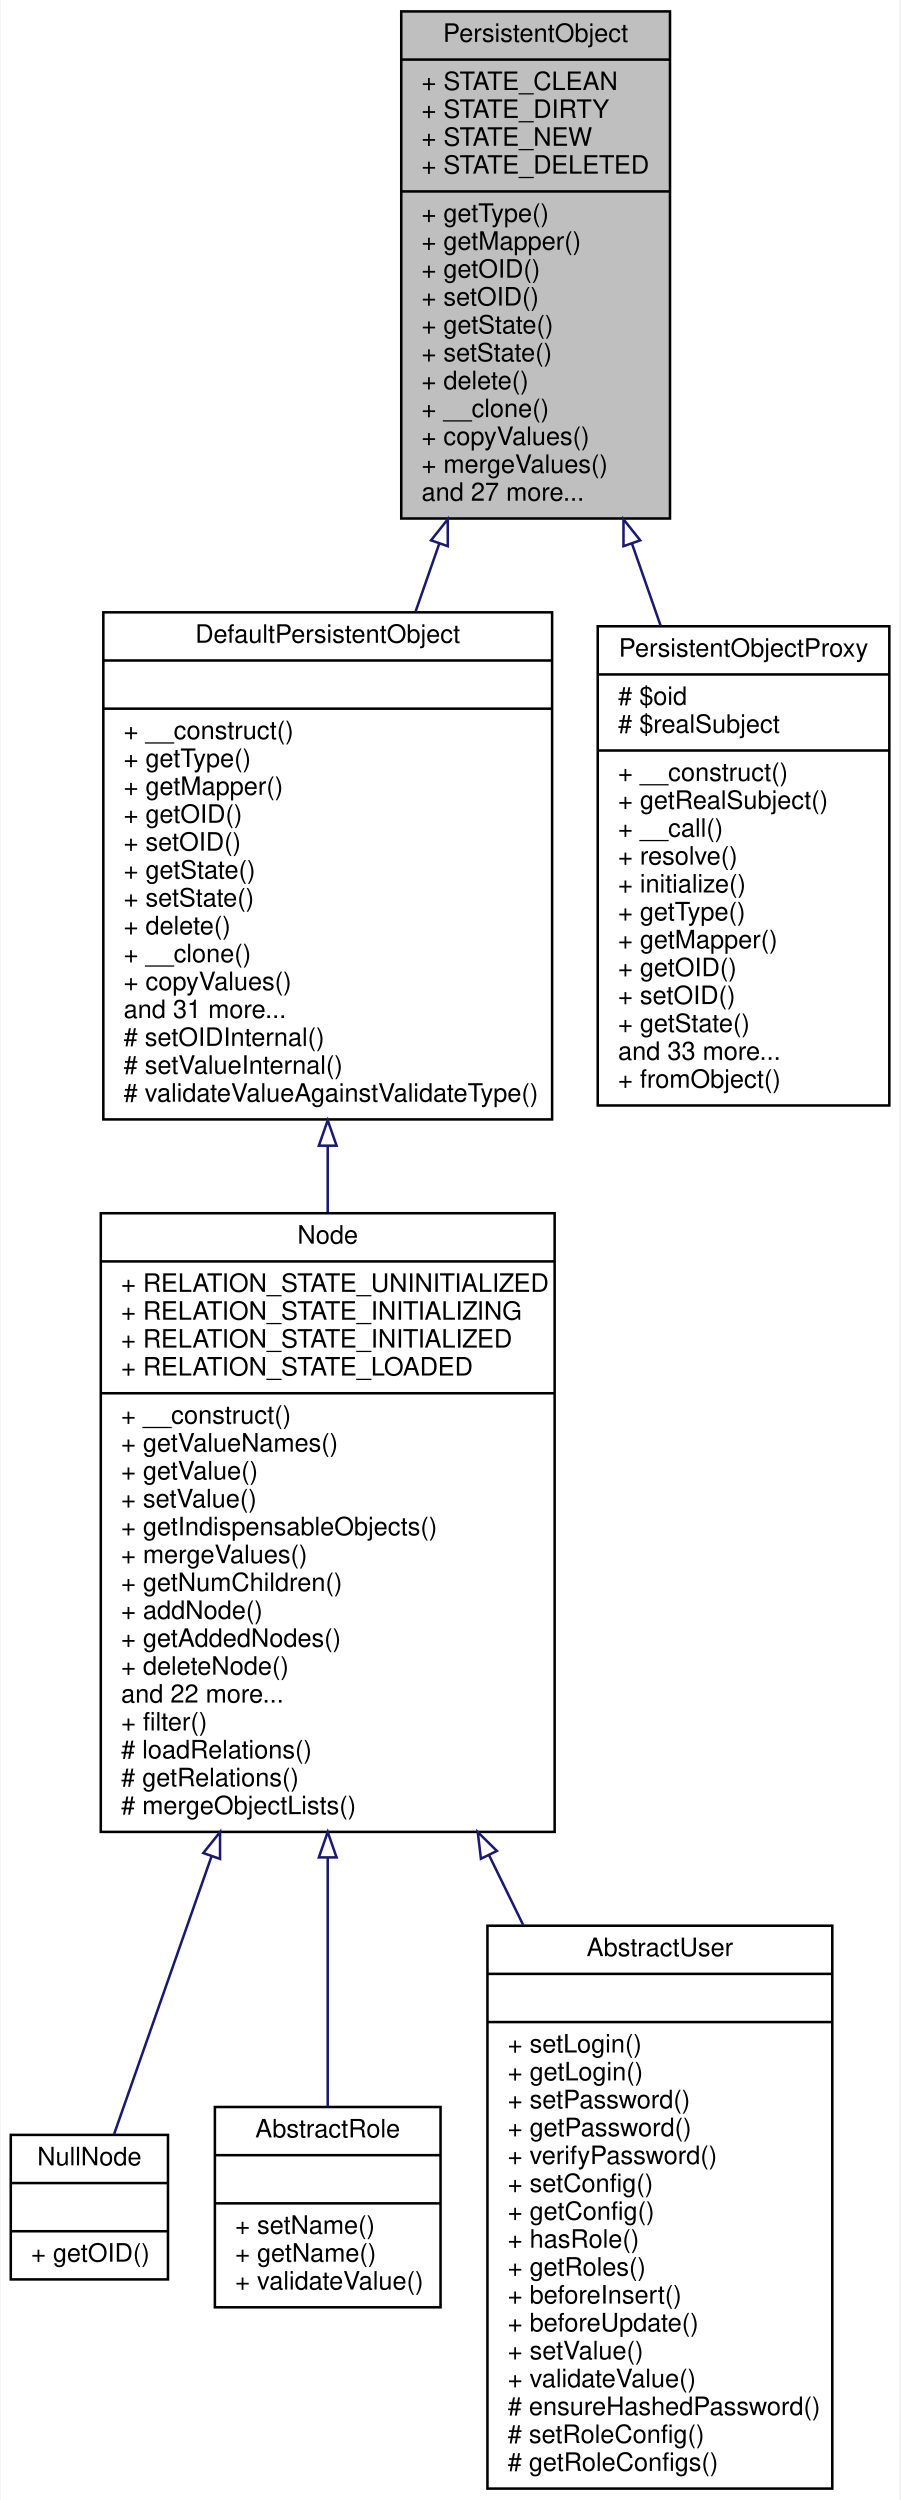
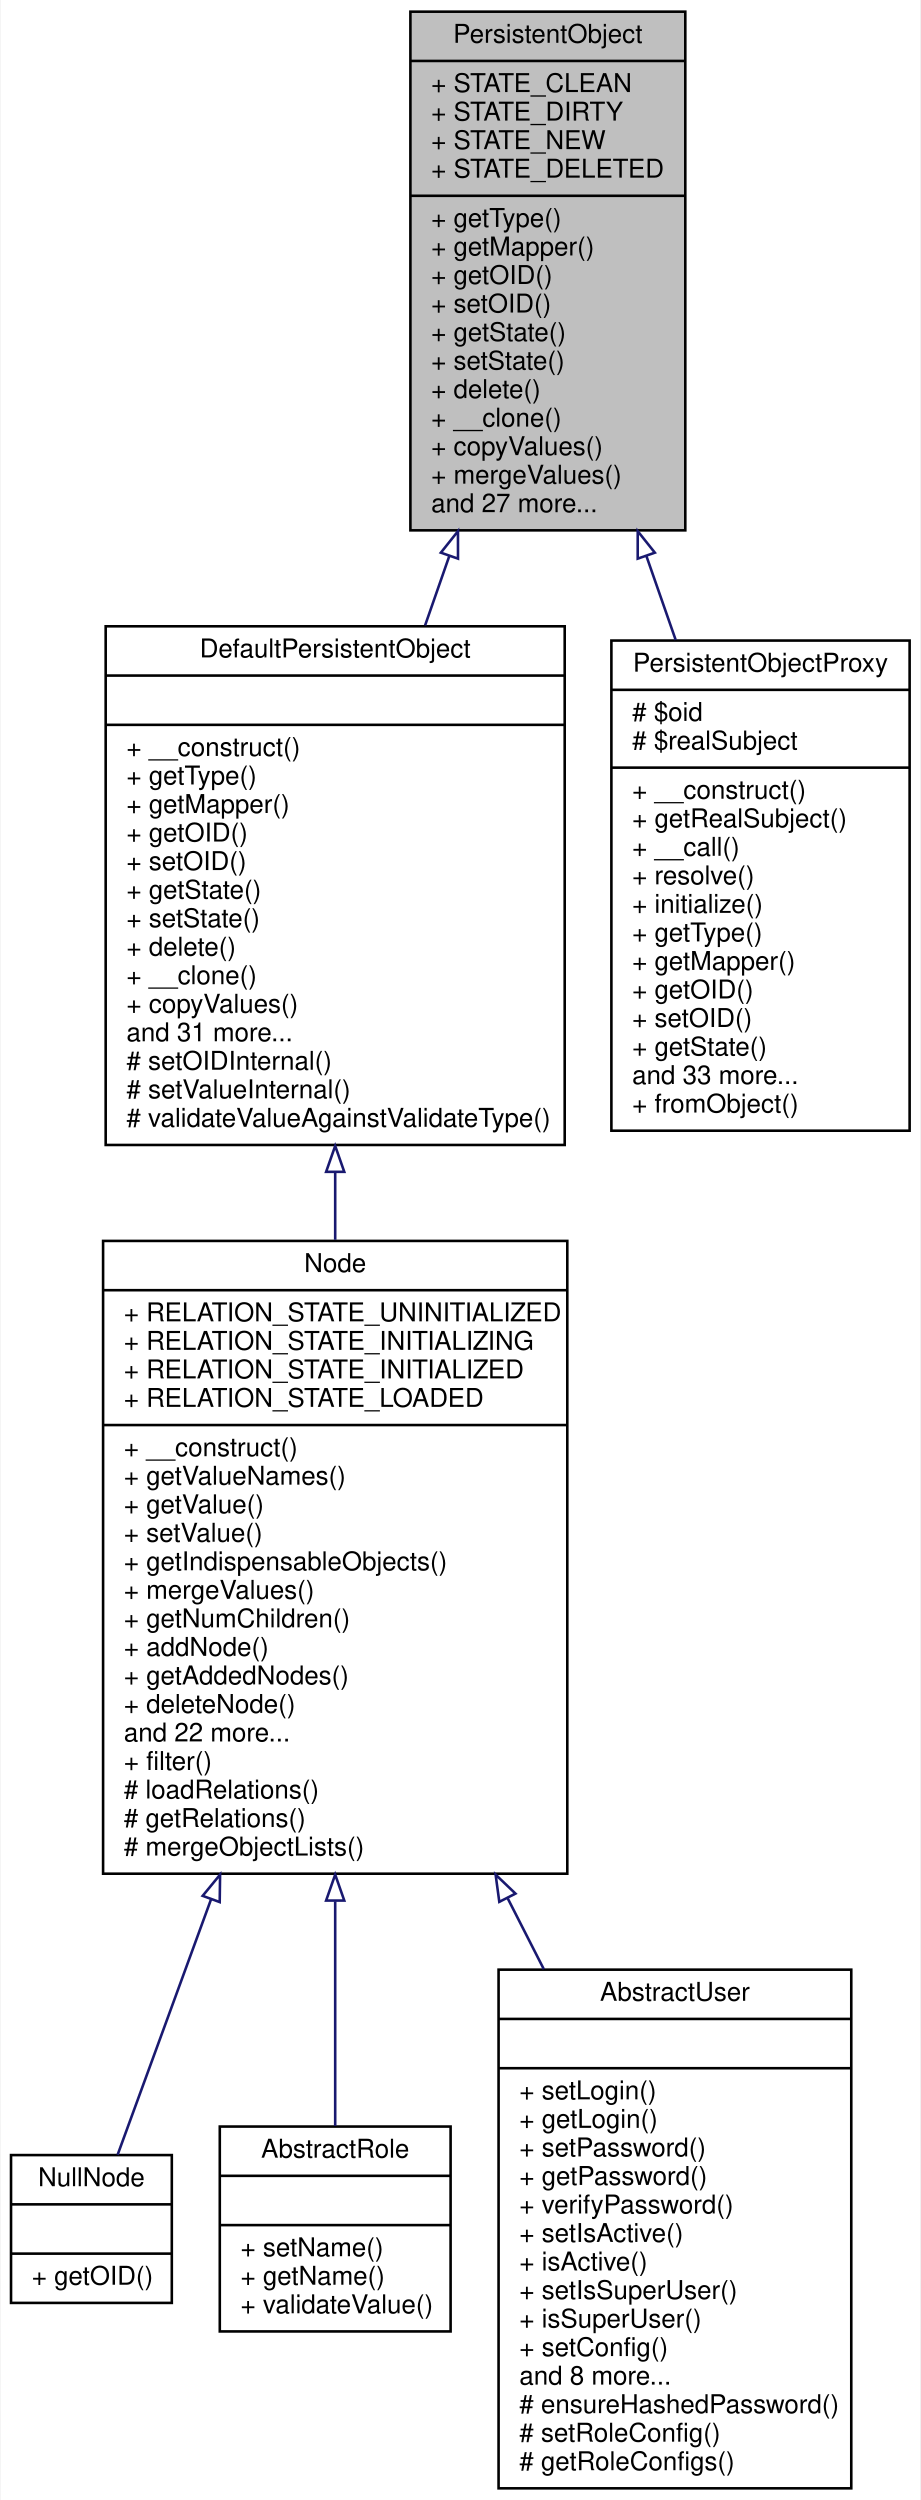
- <svg xmlns="http://www.w3.org/2000/svg" xmlns:xlink="http://www.w3.org/1999/xlink" width="355pt" height="986pt" viewBox="0.00 0.00 354.50 986.00">
-   <g id="graph0" class="graph" transform="scale(1 1) rotate(0) translate(4 982)">
-     <polygon fill="white" stroke="none" points="-4,4 -4,-982 350.5,-982 350.5,4 -4,4" />
+ <svg xmlns="http://www.w3.org/2000/svg" xmlns:xlink="http://www.w3.org/1999/xlink" width="355pt" height="964pt" viewBox="0.00 0.00 354.50 964.00">
+   <g id="graph0" class="graph" transform="scale(1 1) rotate(0) translate(4 960)">
+     <polygon fill="white" stroke="none" points="-4,4 -4,-960 350.5,-960 350.5,4 -4,4" />
    <g id="node1" class="node">
-       <polygon fill="#bfbfbf" stroke="black" points="154,-777.5 154,-977.5 260,-977.5 260,-777.5 154,-777.5" />
-       <text text-anchor="middle" x="207" y="-965.5" font-family="Helvetica,sans-Serif" font-size="10.00">PersistentObject</text>
-       <polyline fill="none" stroke="black" points="154,-958.5 260,-958.5 " />
-       <text text-anchor="start" x="162" y="-946.5" font-family="Helvetica,sans-Serif" font-size="10.00">+ STATE_CLEAN</text>
-       <text text-anchor="start" x="162" y="-935.5" font-family="Helvetica,sans-Serif" font-size="10.00">+ STATE_DIRTY</text>
-       <text text-anchor="start" x="162" y="-924.5" font-family="Helvetica,sans-Serif" font-size="10.00">+ STATE_NEW</text>
-       <text text-anchor="start" x="162" y="-913.5" font-family="Helvetica,sans-Serif" font-size="10.00">+ STATE_DELETED</text>
-       <polyline fill="none" stroke="black" points="154,-906.5 260,-906.5 " />
-       <text text-anchor="start" x="162" y="-894.5" font-family="Helvetica,sans-Serif" font-size="10.00">+ getType()</text>
-       <text text-anchor="start" x="162" y="-883.5" font-family="Helvetica,sans-Serif" font-size="10.00">+ getMapper()</text>
-       <text text-anchor="start" x="162" y="-872.5" font-family="Helvetica,sans-Serif" font-size="10.00">+ getOID()</text>
-       <text text-anchor="start" x="162" y="-861.5" font-family="Helvetica,sans-Serif" font-size="10.00">+ setOID()</text>
-       <text text-anchor="start" x="162" y="-850.5" font-family="Helvetica,sans-Serif" font-size="10.00">+ getState()</text>
-       <text text-anchor="start" x="162" y="-839.5" font-family="Helvetica,sans-Serif" font-size="10.00">+ setState()</text>
-       <text text-anchor="start" x="162" y="-828.5" font-family="Helvetica,sans-Serif" font-size="10.00">+ delete()</text>
-       <text text-anchor="start" x="162" y="-817.5" font-family="Helvetica,sans-Serif" font-size="10.00">+ __clone()</text>
-       <text text-anchor="start" x="162" y="-806.5" font-family="Helvetica,sans-Serif" font-size="10.00">+ copyValues()</text>
-       <text text-anchor="start" x="162" y="-795.5" font-family="Helvetica,sans-Serif" font-size="10.00">+ mergeValues()</text>
-       <text text-anchor="start" x="162" y="-784.5" font-family="Helvetica,sans-Serif" font-size="10.00">and 27 more...</text>
+       <polygon fill="#bfbfbf" stroke="black" points="154,-755.5 154,-955.5 260,-955.5 260,-755.5 154,-755.5" />
+       <text text-anchor="middle" x="207" y="-943.5" font-family="Helvetica,sans-Serif" font-size="10.00">PersistentObject</text>
+       <polyline fill="none" stroke="black" points="154,-936.5 260,-936.5 " />
+       <text text-anchor="start" x="162" y="-924.5" font-family="Helvetica,sans-Serif" font-size="10.00">+ STATE_CLEAN</text>
+       <text text-anchor="start" x="162" y="-913.5" font-family="Helvetica,sans-Serif" font-size="10.00">+ STATE_DIRTY</text>
+       <text text-anchor="start" x="162" y="-902.5" font-family="Helvetica,sans-Serif" font-size="10.00">+ STATE_NEW</text>
+       <text text-anchor="start" x="162" y="-891.5" font-family="Helvetica,sans-Serif" font-size="10.00">+ STATE_DELETED</text>
+       <polyline fill="none" stroke="black" points="154,-884.5 260,-884.5 " />
+       <text text-anchor="start" x="162" y="-872.5" font-family="Helvetica,sans-Serif" font-size="10.00">+ getType()</text>
+       <text text-anchor="start" x="162" y="-861.5" font-family="Helvetica,sans-Serif" font-size="10.00">+ getMapper()</text>
+       <text text-anchor="start" x="162" y="-850.5" font-family="Helvetica,sans-Serif" font-size="10.00">+ getOID()</text>
+       <text text-anchor="start" x="162" y="-839.5" font-family="Helvetica,sans-Serif" font-size="10.00">+ setOID()</text>
+       <text text-anchor="start" x="162" y="-828.5" font-family="Helvetica,sans-Serif" font-size="10.00">+ getState()</text>
+       <text text-anchor="start" x="162" y="-817.5" font-family="Helvetica,sans-Serif" font-size="10.00">+ setState()</text>
+       <text text-anchor="start" x="162" y="-806.5" font-family="Helvetica,sans-Serif" font-size="10.00">+ delete()</text>
+       <text text-anchor="start" x="162" y="-795.5" font-family="Helvetica,sans-Serif" font-size="10.00">+ __clone()</text>
+       <text text-anchor="start" x="162" y="-784.5" font-family="Helvetica,sans-Serif" font-size="10.00">+ copyValues()</text>
+       <text text-anchor="start" x="162" y="-773.5" font-family="Helvetica,sans-Serif" font-size="10.00">+ mergeValues()</text>
+       <text text-anchor="start" x="162" y="-762.5" font-family="Helvetica,sans-Serif" font-size="10.00">and 27 more...</text>
    </g>
    <g id="node2" class="node">
      <g id="a_node2">
        <a xlink:href="classwcmf_1_1lib_1_1persistence_1_1impl_1_1_default_persistent_object.html" target="_top" xlink:title="DefaultPersistentObject is the base class of all persistent objects. ">
-           <polygon fill="white" stroke="black" points="36.5,-540.5 36.5,-740.5 213.5,-740.5 213.5,-540.5 36.5,-540.5" />
-           <text text-anchor="middle" x="125" y="-728.5" font-family="Helvetica,sans-Serif" font-size="10.00">DefaultPersistentObject</text>
-           <polyline fill="none" stroke="black" points="36.5,-721.5 213.5,-721.5 " />
-           <text text-anchor="middle" x="125" y="-709.5" font-family="Helvetica,sans-Serif" font-size="10.00"> </text>
-           <polyline fill="none" stroke="black" points="36.5,-702.5 213.5,-702.5 " />
-           <text text-anchor="start" x="44.5" y="-690.5" font-family="Helvetica,sans-Serif" font-size="10.00">+ __construct()</text>
-           <text text-anchor="start" x="44.5" y="-679.5" font-family="Helvetica,sans-Serif" font-size="10.00">+ getType()</text>
-           <text text-anchor="start" x="44.5" y="-668.5" font-family="Helvetica,sans-Serif" font-size="10.00">+ getMapper()</text>
-           <text text-anchor="start" x="44.5" y="-657.5" font-family="Helvetica,sans-Serif" font-size="10.00">+ getOID()</text>
-           <text text-anchor="start" x="44.5" y="-646.5" font-family="Helvetica,sans-Serif" font-size="10.00">+ setOID()</text>
-           <text text-anchor="start" x="44.5" y="-635.5" font-family="Helvetica,sans-Serif" font-size="10.00">+ getState()</text>
-           <text text-anchor="start" x="44.5" y="-624.5" font-family="Helvetica,sans-Serif" font-size="10.00">+ setState()</text>
-           <text text-anchor="start" x="44.5" y="-613.5" font-family="Helvetica,sans-Serif" font-size="10.00">+ delete()</text>
-           <text text-anchor="start" x="44.5" y="-602.5" font-family="Helvetica,sans-Serif" font-size="10.00">+ __clone()</text>
-           <text text-anchor="start" x="44.5" y="-591.5" font-family="Helvetica,sans-Serif" font-size="10.00">+ copyValues()</text>
-           <text text-anchor="start" x="44.5" y="-580.5" font-family="Helvetica,sans-Serif" font-size="10.00">and 31 more...</text>
-           <text text-anchor="start" x="44.5" y="-569.5" font-family="Helvetica,sans-Serif" font-size="10.00"># setOIDInternal()</text>
-           <text text-anchor="start" x="44.5" y="-558.5" font-family="Helvetica,sans-Serif" font-size="10.00"># setValueInternal()</text>
-           <text text-anchor="start" x="44.5" y="-547.5" font-family="Helvetica,sans-Serif" font-size="10.00"># validateValueAgainstValidateType()</text>
+           <polygon fill="white" stroke="black" points="36.5,-518.5 36.5,-718.5 213.5,-718.5 213.5,-518.5 36.5,-518.5" />
+           <text text-anchor="middle" x="125" y="-706.5" font-family="Helvetica,sans-Serif" font-size="10.00">DefaultPersistentObject</text>
+           <polyline fill="none" stroke="black" points="36.5,-699.5 213.5,-699.5 " />
+           <text text-anchor="middle" x="125" y="-687.5" font-family="Helvetica,sans-Serif" font-size="10.00"> </text>
+           <polyline fill="none" stroke="black" points="36.5,-680.5 213.5,-680.5 " />
+           <text text-anchor="start" x="44.5" y="-668.5" font-family="Helvetica,sans-Serif" font-size="10.00">+ __construct()</text>
+           <text text-anchor="start" x="44.5" y="-657.5" font-family="Helvetica,sans-Serif" font-size="10.00">+ getType()</text>
+           <text text-anchor="start" x="44.5" y="-646.5" font-family="Helvetica,sans-Serif" font-size="10.00">+ getMapper()</text>
+           <text text-anchor="start" x="44.5" y="-635.5" font-family="Helvetica,sans-Serif" font-size="10.00">+ getOID()</text>
+           <text text-anchor="start" x="44.5" y="-624.5" font-family="Helvetica,sans-Serif" font-size="10.00">+ setOID()</text>
+           <text text-anchor="start" x="44.5" y="-613.5" font-family="Helvetica,sans-Serif" font-size="10.00">+ getState()</text>
+           <text text-anchor="start" x="44.5" y="-602.5" font-family="Helvetica,sans-Serif" font-size="10.00">+ setState()</text>
+           <text text-anchor="start" x="44.5" y="-591.5" font-family="Helvetica,sans-Serif" font-size="10.00">+ delete()</text>
+           <text text-anchor="start" x="44.5" y="-580.5" font-family="Helvetica,sans-Serif" font-size="10.00">+ __clone()</text>
+           <text text-anchor="start" x="44.5" y="-569.5" font-family="Helvetica,sans-Serif" font-size="10.00">+ copyValues()</text>
+           <text text-anchor="start" x="44.5" y="-558.5" font-family="Helvetica,sans-Serif" font-size="10.00">and 31 more...</text>
+           <text text-anchor="start" x="44.5" y="-547.5" font-family="Helvetica,sans-Serif" font-size="10.00"># setOIDInternal()</text>
+           <text text-anchor="start" x="44.5" y="-536.5" font-family="Helvetica,sans-Serif" font-size="10.00"># setValueInternal()</text>
+           <text text-anchor="start" x="44.5" y="-525.5" font-family="Helvetica,sans-Serif" font-size="10.00"># validateValueAgainstValidateType()</text>
        </a>
      </g>
    </g>
    <g id="edge1" class="edge">
-       <path fill="none" stroke="midnightblue" d="M168.984,-767.551C165.876,-758.645 162.746,-749.673 159.664,-740.842" />
-       <polygon fill="none" stroke="midnightblue" points="165.744,-768.891 172.343,-777.179 172.353,-766.585 165.744,-768.891" />
+       <path fill="none" stroke="midnightblue" d="M168.984,-745.551C165.876,-736.645 162.746,-727.673 159.664,-718.842" />
+       <polygon fill="none" stroke="midnightblue" points="165.744,-746.891 172.343,-755.179 172.353,-744.585 165.744,-746.891" />
    </g>
    <g id="node7" class="node">
      <g id="a_node7">
        <a xlink:href="classwcmf_1_1lib_1_1persistence_1_1_persistent_object_proxy.html" target="_top" xlink:title="PersistentObjectProxy is proxy for an PersistentObject instance. ">
-           <polygon fill="white" stroke="black" points="231.5,-546 231.5,-735 346.5,-735 346.5,-546 231.5,-546" />
-           <text text-anchor="middle" x="289" y="-723" font-family="Helvetica,sans-Serif" font-size="10.00">PersistentObjectProxy</text>
-           <polyline fill="none" stroke="black" points="231.5,-716 346.5,-716 " />
-           <text text-anchor="start" x="239.5" y="-704" font-family="Helvetica,sans-Serif" font-size="10.00"># $oid</text>
-           <text text-anchor="start" x="239.5" y="-693" font-family="Helvetica,sans-Serif" font-size="10.00"># $realSubject</text>
-           <polyline fill="none" stroke="black" points="231.5,-686 346.5,-686 " />
-           <text text-anchor="start" x="239.5" y="-674" font-family="Helvetica,sans-Serif" font-size="10.00">+ __construct()</text>
-           <text text-anchor="start" x="239.5" y="-663" font-family="Helvetica,sans-Serif" font-size="10.00">+ getRealSubject()</text>
-           <text text-anchor="start" x="239.5" y="-652" font-family="Helvetica,sans-Serif" font-size="10.00">+ __call()</text>
-           <text text-anchor="start" x="239.5" y="-641" font-family="Helvetica,sans-Serif" font-size="10.00">+ resolve()</text>
-           <text text-anchor="start" x="239.5" y="-630" font-family="Helvetica,sans-Serif" font-size="10.00">+ initialize()</text>
-           <text text-anchor="start" x="239.5" y="-619" font-family="Helvetica,sans-Serif" font-size="10.00">+ getType()</text>
-           <text text-anchor="start" x="239.5" y="-608" font-family="Helvetica,sans-Serif" font-size="10.00">+ getMapper()</text>
-           <text text-anchor="start" x="239.5" y="-597" font-family="Helvetica,sans-Serif" font-size="10.00">+ getOID()</text>
-           <text text-anchor="start" x="239.5" y="-586" font-family="Helvetica,sans-Serif" font-size="10.00">+ setOID()</text>
-           <text text-anchor="start" x="239.5" y="-575" font-family="Helvetica,sans-Serif" font-size="10.00">+ getState()</text>
-           <text text-anchor="start" x="239.5" y="-564" font-family="Helvetica,sans-Serif" font-size="10.00">and 33 more...</text>
-           <text text-anchor="start" x="239.5" y="-553" font-family="Helvetica,sans-Serif" font-size="10.00">+ fromObject()</text>
+           <polygon fill="white" stroke="black" points="231.5,-524 231.5,-713 346.5,-713 346.5,-524 231.5,-524" />
+           <text text-anchor="middle" x="289" y="-701" font-family="Helvetica,sans-Serif" font-size="10.00">PersistentObjectProxy</text>
+           <polyline fill="none" stroke="black" points="231.5,-694 346.5,-694 " />
+           <text text-anchor="start" x="239.5" y="-682" font-family="Helvetica,sans-Serif" font-size="10.00"># $oid</text>
+           <text text-anchor="start" x="239.5" y="-671" font-family="Helvetica,sans-Serif" font-size="10.00"># $realSubject</text>
+           <polyline fill="none" stroke="black" points="231.5,-664 346.5,-664 " />
+           <text text-anchor="start" x="239.5" y="-652" font-family="Helvetica,sans-Serif" font-size="10.00">+ __construct()</text>
+           <text text-anchor="start" x="239.5" y="-641" font-family="Helvetica,sans-Serif" font-size="10.00">+ getRealSubject()</text>
+           <text text-anchor="start" x="239.5" y="-630" font-family="Helvetica,sans-Serif" font-size="10.00">+ __call()</text>
+           <text text-anchor="start" x="239.5" y="-619" font-family="Helvetica,sans-Serif" font-size="10.00">+ resolve()</text>
+           <text text-anchor="start" x="239.5" y="-608" font-family="Helvetica,sans-Serif" font-size="10.00">+ initialize()</text>
+           <text text-anchor="start" x="239.5" y="-597" font-family="Helvetica,sans-Serif" font-size="10.00">+ getType()</text>
+           <text text-anchor="start" x="239.5" y="-586" font-family="Helvetica,sans-Serif" font-size="10.00">+ getMapper()</text>
+           <text text-anchor="start" x="239.5" y="-575" font-family="Helvetica,sans-Serif" font-size="10.00">+ getOID()</text>
+           <text text-anchor="start" x="239.5" y="-564" font-family="Helvetica,sans-Serif" font-size="10.00">+ setOID()</text>
+           <text text-anchor="start" x="239.5" y="-553" font-family="Helvetica,sans-Serif" font-size="10.00">+ getState()</text>
+           <text text-anchor="start" x="239.5" y="-542" font-family="Helvetica,sans-Serif" font-size="10.00">and 33 more...</text>
+           <text text-anchor="start" x="239.5" y="-531" font-family="Helvetica,sans-Serif" font-size="10.00">+ fromObject()</text>
        </a>
      </g>
    </g>
    <g id="edge6" class="edge">
-       <path fill="none" stroke="midnightblue" d="M244.97,-767.684C248.754,-756.84 252.572,-745.896 256.296,-735.226" />
-       <polygon fill="none" stroke="midnightblue" points="241.647,-766.585 241.657,-777.179 248.256,-768.891 241.647,-766.585" />
+       <path fill="none" stroke="midnightblue" d="M244.97,-745.684C248.754,-734.84 252.572,-723.896 256.296,-713.226" />
+       <polygon fill="none" stroke="midnightblue" points="241.647,-744.585 241.657,-755.179 248.256,-746.891 241.647,-744.585" />
    </g>
    <g id="node3" class="node">
      <g id="a_node3">
        <a xlink:href="classwcmf_1_1lib_1_1model_1_1_node.html" target="_top" xlink:title="Node adds the concept of relations to PersistentObject. ">
-           <polygon fill="white" stroke="black" points="35.5,-259.5 35.5,-503.5 214.5,-503.5 214.5,-259.5 35.5,-259.5" />
-           <text text-anchor="middle" x="125" y="-491.5" font-family="Helvetica,sans-Serif" font-size="10.00">Node</text>
-           <polyline fill="none" stroke="black" points="35.5,-484.5 214.5,-484.5 " />
-           <text text-anchor="start" x="43.5" y="-472.5" font-family="Helvetica,sans-Serif" font-size="10.00">+ RELATION_STATE_UNINITIALIZED</text>
-           <text text-anchor="start" x="43.5" y="-461.5" font-family="Helvetica,sans-Serif" font-size="10.00">+ RELATION_STATE_INITIALIZING</text>
-           <text text-anchor="start" x="43.5" y="-450.5" font-family="Helvetica,sans-Serif" font-size="10.00">+ RELATION_STATE_INITIALIZED</text>
-           <text text-anchor="start" x="43.5" y="-439.5" font-family="Helvetica,sans-Serif" font-size="10.00">+ RELATION_STATE_LOADED</text>
-           <polyline fill="none" stroke="black" points="35.5,-432.5 214.5,-432.5 " />
-           <text text-anchor="start" x="43.5" y="-420.5" font-family="Helvetica,sans-Serif" font-size="10.00">+ __construct()</text>
-           <text text-anchor="start" x="43.5" y="-409.5" font-family="Helvetica,sans-Serif" font-size="10.00">+ getValueNames()</text>
-           <text text-anchor="start" x="43.5" y="-398.5" font-family="Helvetica,sans-Serif" font-size="10.00">+ getValue()</text>
-           <text text-anchor="start" x="43.5" y="-387.5" font-family="Helvetica,sans-Serif" font-size="10.00">+ setValue()</text>
-           <text text-anchor="start" x="43.5" y="-376.5" font-family="Helvetica,sans-Serif" font-size="10.00">+ getIndispensableObjects()</text>
-           <text text-anchor="start" x="43.5" y="-365.5" font-family="Helvetica,sans-Serif" font-size="10.00">+ mergeValues()</text>
-           <text text-anchor="start" x="43.5" y="-354.5" font-family="Helvetica,sans-Serif" font-size="10.00">+ getNumChildren()</text>
-           <text text-anchor="start" x="43.5" y="-343.5" font-family="Helvetica,sans-Serif" font-size="10.00">+ addNode()</text>
-           <text text-anchor="start" x="43.5" y="-332.5" font-family="Helvetica,sans-Serif" font-size="10.00">+ getAddedNodes()</text>
-           <text text-anchor="start" x="43.5" y="-321.5" font-family="Helvetica,sans-Serif" font-size="10.00">+ deleteNode()</text>
-           <text text-anchor="start" x="43.5" y="-310.5" font-family="Helvetica,sans-Serif" font-size="10.00">and 22 more...</text>
-           <text text-anchor="start" x="43.5" y="-299.5" font-family="Helvetica,sans-Serif" font-size="10.00">+ filter()</text>
-           <text text-anchor="start" x="43.5" y="-288.5" font-family="Helvetica,sans-Serif" font-size="10.00"># loadRelations()</text>
-           <text text-anchor="start" x="43.5" y="-277.5" font-family="Helvetica,sans-Serif" font-size="10.00"># getRelations()</text>
-           <text text-anchor="start" x="43.5" y="-266.5" font-family="Helvetica,sans-Serif" font-size="10.00"># mergeObjectLists()</text>
+           <polygon fill="white" stroke="black" points="35.5,-237.5 35.5,-481.5 214.5,-481.5 214.5,-237.5 35.5,-237.5" />
+           <text text-anchor="middle" x="125" y="-469.5" font-family="Helvetica,sans-Serif" font-size="10.00">Node</text>
+           <polyline fill="none" stroke="black" points="35.5,-462.5 214.5,-462.5 " />
+           <text text-anchor="start" x="43.5" y="-450.5" font-family="Helvetica,sans-Serif" font-size="10.00">+ RELATION_STATE_UNINITIALIZED</text>
+           <text text-anchor="start" x="43.5" y="-439.5" font-family="Helvetica,sans-Serif" font-size="10.00">+ RELATION_STATE_INITIALIZING</text>
+           <text text-anchor="start" x="43.5" y="-428.5" font-family="Helvetica,sans-Serif" font-size="10.00">+ RELATION_STATE_INITIALIZED</text>
+           <text text-anchor="start" x="43.5" y="-417.5" font-family="Helvetica,sans-Serif" font-size="10.00">+ RELATION_STATE_LOADED</text>
+           <polyline fill="none" stroke="black" points="35.5,-410.5 214.5,-410.5 " />
+           <text text-anchor="start" x="43.5" y="-398.5" font-family="Helvetica,sans-Serif" font-size="10.00">+ __construct()</text>
+           <text text-anchor="start" x="43.5" y="-387.5" font-family="Helvetica,sans-Serif" font-size="10.00">+ getValueNames()</text>
+           <text text-anchor="start" x="43.5" y="-376.5" font-family="Helvetica,sans-Serif" font-size="10.00">+ getValue()</text>
+           <text text-anchor="start" x="43.5" y="-365.5" font-family="Helvetica,sans-Serif" font-size="10.00">+ setValue()</text>
+           <text text-anchor="start" x="43.5" y="-354.5" font-family="Helvetica,sans-Serif" font-size="10.00">+ getIndispensableObjects()</text>
+           <text text-anchor="start" x="43.5" y="-343.5" font-family="Helvetica,sans-Serif" font-size="10.00">+ mergeValues()</text>
+           <text text-anchor="start" x="43.5" y="-332.5" font-family="Helvetica,sans-Serif" font-size="10.00">+ getNumChildren()</text>
+           <text text-anchor="start" x="43.5" y="-321.5" font-family="Helvetica,sans-Serif" font-size="10.00">+ addNode()</text>
+           <text text-anchor="start" x="43.5" y="-310.5" font-family="Helvetica,sans-Serif" font-size="10.00">+ getAddedNodes()</text>
+           <text text-anchor="start" x="43.5" y="-299.5" font-family="Helvetica,sans-Serif" font-size="10.00">+ deleteNode()</text>
+           <text text-anchor="start" x="43.5" y="-288.5" font-family="Helvetica,sans-Serif" font-size="10.00">and 22 more...</text>
+           <text text-anchor="start" x="43.5" y="-277.5" font-family="Helvetica,sans-Serif" font-size="10.00">+ filter()</text>
+           <text text-anchor="start" x="43.5" y="-266.5" font-family="Helvetica,sans-Serif" font-size="10.00"># loadRelations()</text>
+           <text text-anchor="start" x="43.5" y="-255.5" font-family="Helvetica,sans-Serif" font-size="10.00"># getRelations()</text>
+           <text text-anchor="start" x="43.5" y="-244.5" font-family="Helvetica,sans-Serif" font-size="10.00"># mergeObjectLists()</text>
        </a>
      </g>
    </g>
    <g id="edge2" class="edge">
-       <path fill="none" stroke="midnightblue" d="M125,-530.053C125,-521.408 125,-512.646 125,-503.927" />
-       <polygon fill="none" stroke="midnightblue" points="121.5,-530.137 125,-540.137 128.5,-530.137 121.5,-530.137" />
+       <path fill="none" stroke="midnightblue" d="M125,-508.053C125,-499.408 125,-490.646 125,-481.927" />
+       <polygon fill="none" stroke="midnightblue" points="121.5,-508.137 125,-518.137 128.5,-508.137 121.5,-508.137" />
    </g>
    <g id="node4" class="node">
      <g id="a_node4">
        <a xlink:href="classwcmf_1_1lib_1_1model_1_1_null_node.html" target="_top" xlink:title="NullNode is an implementation of the NullObject pattern, It inherits all functionality from Node (act...">
-           <polygon fill="white" stroke="black" points="0,-83 0,-140 62,-140 62,-83 0,-83" />
-           <text text-anchor="middle" x="31" y="-128" font-family="Helvetica,sans-Serif" font-size="10.00">NullNode</text>
-           <polyline fill="none" stroke="black" points="0,-121 62,-121 " />
-           <text text-anchor="middle" x="31" y="-109" font-family="Helvetica,sans-Serif" font-size="10.00"> </text>
-           <polyline fill="none" stroke="black" points="0,-102 62,-102 " />
-           <text text-anchor="start" x="8" y="-90" font-family="Helvetica,sans-Serif" font-size="10.00">+ getOID()</text>
+           <polygon fill="white" stroke="black" points="0,-72 0,-129 62,-129 62,-72 0,-72" />
+           <text text-anchor="middle" x="31" y="-117" font-family="Helvetica,sans-Serif" font-size="10.00">NullNode</text>
+           <polyline fill="none" stroke="black" points="0,-110 62,-110 " />
+           <text text-anchor="middle" x="31" y="-98" font-family="Helvetica,sans-Serif" font-size="10.00"> </text>
+           <polyline fill="none" stroke="black" points="0,-91 62,-91 " />
+           <text text-anchor="start" x="8" y="-79" font-family="Helvetica,sans-Serif" font-size="10.00">+ getOID()</text>
        </a>
      </g>
    </g>
    <g id="edge3" class="edge">
-       <path fill="none" stroke="midnightblue" d="M79.154,-249.791C64.654,-208.45 50.007,-166.69 40.739,-140.265" />
-       <polygon fill="none" stroke="midnightblue" points="75.925,-251.159 82.538,-259.437 82.531,-248.842 75.925,-251.159" />
+       <path fill="none" stroke="midnightblue" d="M77.147,-227.667C63.501,-190.359 49.951,-153.314 41.101,-129.115" />
+       <polygon fill="none" stroke="midnightblue" points="73.893,-228.96 80.615,-237.15 80.467,-226.556 73.893,-228.96" />
    </g>
    <g id="node5" class="node">
      <g id="a_node5">
        <a xlink:href="classwcmf_1_1lib_1_1security_1_1principal_1_1impl_1_1_abstract_role.html" target="_top" xlink:title="Default implementation of a role. ">
-           <polygon fill="white" stroke="black" points="80.5,-72 80.5,-151 169.5,-151 169.5,-72 80.5,-72" />
-           <text text-anchor="middle" x="125" y="-139" font-family="Helvetica,sans-Serif" font-size="10.00">AbstractRole</text>
-           <polyline fill="none" stroke="black" points="80.5,-132 169.5,-132 " />
-           <text text-anchor="middle" x="125" y="-120" font-family="Helvetica,sans-Serif" font-size="10.00"> </text>
-           <polyline fill="none" stroke="black" points="80.5,-113 169.5,-113 " />
-           <text text-anchor="start" x="88.5" y="-101" font-family="Helvetica,sans-Serif" font-size="10.00">+ setName()</text>
-           <text text-anchor="start" x="88.5" y="-90" font-family="Helvetica,sans-Serif" font-size="10.00">+ getName()</text>
-           <text text-anchor="start" x="88.5" y="-79" font-family="Helvetica,sans-Serif" font-size="10.00">+ validateValue()</text>
+           <polygon fill="white" stroke="black" points="80.5,-61 80.5,-140 169.5,-140 169.5,-61 80.5,-61" />
+           <text text-anchor="middle" x="125" y="-128" font-family="Helvetica,sans-Serif" font-size="10.00">AbstractRole</text>
+           <polyline fill="none" stroke="black" points="80.5,-121 169.5,-121 " />
+           <text text-anchor="middle" x="125" y="-109" font-family="Helvetica,sans-Serif" font-size="10.00"> </text>
+           <polyline fill="none" stroke="black" points="80.5,-102 169.5,-102 " />
+           <text text-anchor="start" x="88.5" y="-90" font-family="Helvetica,sans-Serif" font-size="10.00">+ setName()</text>
+           <text text-anchor="start" x="88.5" y="-79" font-family="Helvetica,sans-Serif" font-size="10.00">+ getName()</text>
+           <text text-anchor="start" x="88.5" y="-68" font-family="Helvetica,sans-Serif" font-size="10.00">+ validateValue()</text>
        </a>
      </g>
    </g>
    <g id="edge4" class="edge">
-       <path fill="none" stroke="midnightblue" d="M125,-249.328C125,-213.43 125,-177.261 125,-151.133" />
-       <polygon fill="none" stroke="midnightblue" points="121.5,-249.437 125,-259.437 128.5,-249.437 121.5,-249.437" />
+       <path fill="none" stroke="midnightblue" d="M125,-226.858C125,-195.159 125,-163.715 125,-140.248" />
+       <polygon fill="none" stroke="midnightblue" points="121.5,-227.15 125,-237.15 128.5,-227.15 121.5,-227.15" />
    </g>
    <g id="node6" class="node">
      <g id="a_node6">
        <a xlink:href="classwcmf_1_1lib_1_1security_1_1principal_1_1impl_1_1_abstract_user.html" target="_top" xlink:title="Default implementation of a user that is persistent. ">
-           <polygon fill="white" stroke="black" points="188,-0.5 188,-222.5 324,-222.5 324,-0.5 188,-0.5" />
-           <text text-anchor="middle" x="256" y="-210.5" font-family="Helvetica,sans-Serif" font-size="10.00">AbstractUser</text>
-           <polyline fill="none" stroke="black" points="188,-203.5 324,-203.5 " />
-           <text text-anchor="middle" x="256" y="-191.5" font-family="Helvetica,sans-Serif" font-size="10.00"> </text>
-           <polyline fill="none" stroke="black" points="188,-184.5 324,-184.5 " />
-           <text text-anchor="start" x="196" y="-172.5" font-family="Helvetica,sans-Serif" font-size="10.00">+ setLogin()</text>
-           <text text-anchor="start" x="196" y="-161.5" font-family="Helvetica,sans-Serif" font-size="10.00">+ getLogin()</text>
-           <text text-anchor="start" x="196" y="-150.5" font-family="Helvetica,sans-Serif" font-size="10.00">+ setPassword()</text>
-           <text text-anchor="start" x="196" y="-139.5" font-family="Helvetica,sans-Serif" font-size="10.00">+ getPassword()</text>
-           <text text-anchor="start" x="196" y="-128.5" font-family="Helvetica,sans-Serif" font-size="10.00">+ verifyPassword()</text>
-           <text text-anchor="start" x="196" y="-117.5" font-family="Helvetica,sans-Serif" font-size="10.00">+ setConfig()</text>
-           <text text-anchor="start" x="196" y="-106.5" font-family="Helvetica,sans-Serif" font-size="10.00">+ getConfig()</text>
-           <text text-anchor="start" x="196" y="-95.5" font-family="Helvetica,sans-Serif" font-size="10.00">+ hasRole()</text>
-           <text text-anchor="start" x="196" y="-84.5" font-family="Helvetica,sans-Serif" font-size="10.00">+ getRoles()</text>
-           <text text-anchor="start" x="196" y="-73.5" font-family="Helvetica,sans-Serif" font-size="10.00">+ beforeInsert()</text>
-           <text text-anchor="start" x="196" y="-62.5" font-family="Helvetica,sans-Serif" font-size="10.00">+ beforeUpdate()</text>
-           <text text-anchor="start" x="196" y="-51.5" font-family="Helvetica,sans-Serif" font-size="10.00">+ setValue()</text>
-           <text text-anchor="start" x="196" y="-40.5" font-family="Helvetica,sans-Serif" font-size="10.00">+ validateValue()</text>
+           <polygon fill="white" stroke="black" points="188,-0.5 188,-200.5 324,-200.5 324,-0.5 188,-0.5" />
+           <text text-anchor="middle" x="256" y="-188.5" font-family="Helvetica,sans-Serif" font-size="10.00">AbstractUser</text>
+           <polyline fill="none" stroke="black" points="188,-181.5 324,-181.5 " />
+           <text text-anchor="middle" x="256" y="-169.5" font-family="Helvetica,sans-Serif" font-size="10.00"> </text>
+           <polyline fill="none" stroke="black" points="188,-162.5 324,-162.5 " />
+           <text text-anchor="start" x="196" y="-150.5" font-family="Helvetica,sans-Serif" font-size="10.00">+ setLogin()</text>
+           <text text-anchor="start" x="196" y="-139.5" font-family="Helvetica,sans-Serif" font-size="10.00">+ getLogin()</text>
+           <text text-anchor="start" x="196" y="-128.5" font-family="Helvetica,sans-Serif" font-size="10.00">+ setPassword()</text>
+           <text text-anchor="start" x="196" y="-117.5" font-family="Helvetica,sans-Serif" font-size="10.00">+ getPassword()</text>
+           <text text-anchor="start" x="196" y="-106.5" font-family="Helvetica,sans-Serif" font-size="10.00">+ verifyPassword()</text>
+           <text text-anchor="start" x="196" y="-95.5" font-family="Helvetica,sans-Serif" font-size="10.00">+ setIsActive()</text>
+           <text text-anchor="start" x="196" y="-84.5" font-family="Helvetica,sans-Serif" font-size="10.00">+ isActive()</text>
+           <text text-anchor="start" x="196" y="-73.5" font-family="Helvetica,sans-Serif" font-size="10.00">+ setIsSuperUser()</text>
+           <text text-anchor="start" x="196" y="-62.5" font-family="Helvetica,sans-Serif" font-size="10.00">+ isSuperUser()</text>
+           <text text-anchor="start" x="196" y="-51.5" font-family="Helvetica,sans-Serif" font-size="10.00">+ setConfig()</text>
+           <text text-anchor="start" x="196" y="-40.5" font-family="Helvetica,sans-Serif" font-size="10.00">and 8 more...</text>
          <text text-anchor="start" x="196" y="-29.5" font-family="Helvetica,sans-Serif" font-size="10.00"># ensureHashedPassword()</text>
          <text text-anchor="start" x="196" y="-18.5" font-family="Helvetica,sans-Serif" font-size="10.00"># setRoleConfig()</text>
          <text text-anchor="start" x="196" y="-7.5" font-family="Helvetica,sans-Serif" font-size="10.00"># getRoleConfigs()</text>
        </a>
      </g>
    </g>
    <g id="edge5" class="edge">
-       <path fill="none" stroke="midnightblue" d="M188.661,-250.261C193.154,-241.071 197.657,-231.857 202.088,-222.793" />
-       <polygon fill="none" stroke="midnightblue" points="185.423,-248.916 184.176,-259.437 191.712,-251.99 185.423,-248.916" />
+       <path fill="none" stroke="midnightblue" d="M191.531,-227.978C196.207,-218.803 200.877,-209.643 205.443,-200.683" />
+       <polygon fill="none" stroke="midnightblue" points="188.279,-226.651 186.856,-237.15 194.515,-229.83 188.279,-226.651" />
    </g>
  </g>
</svg>
